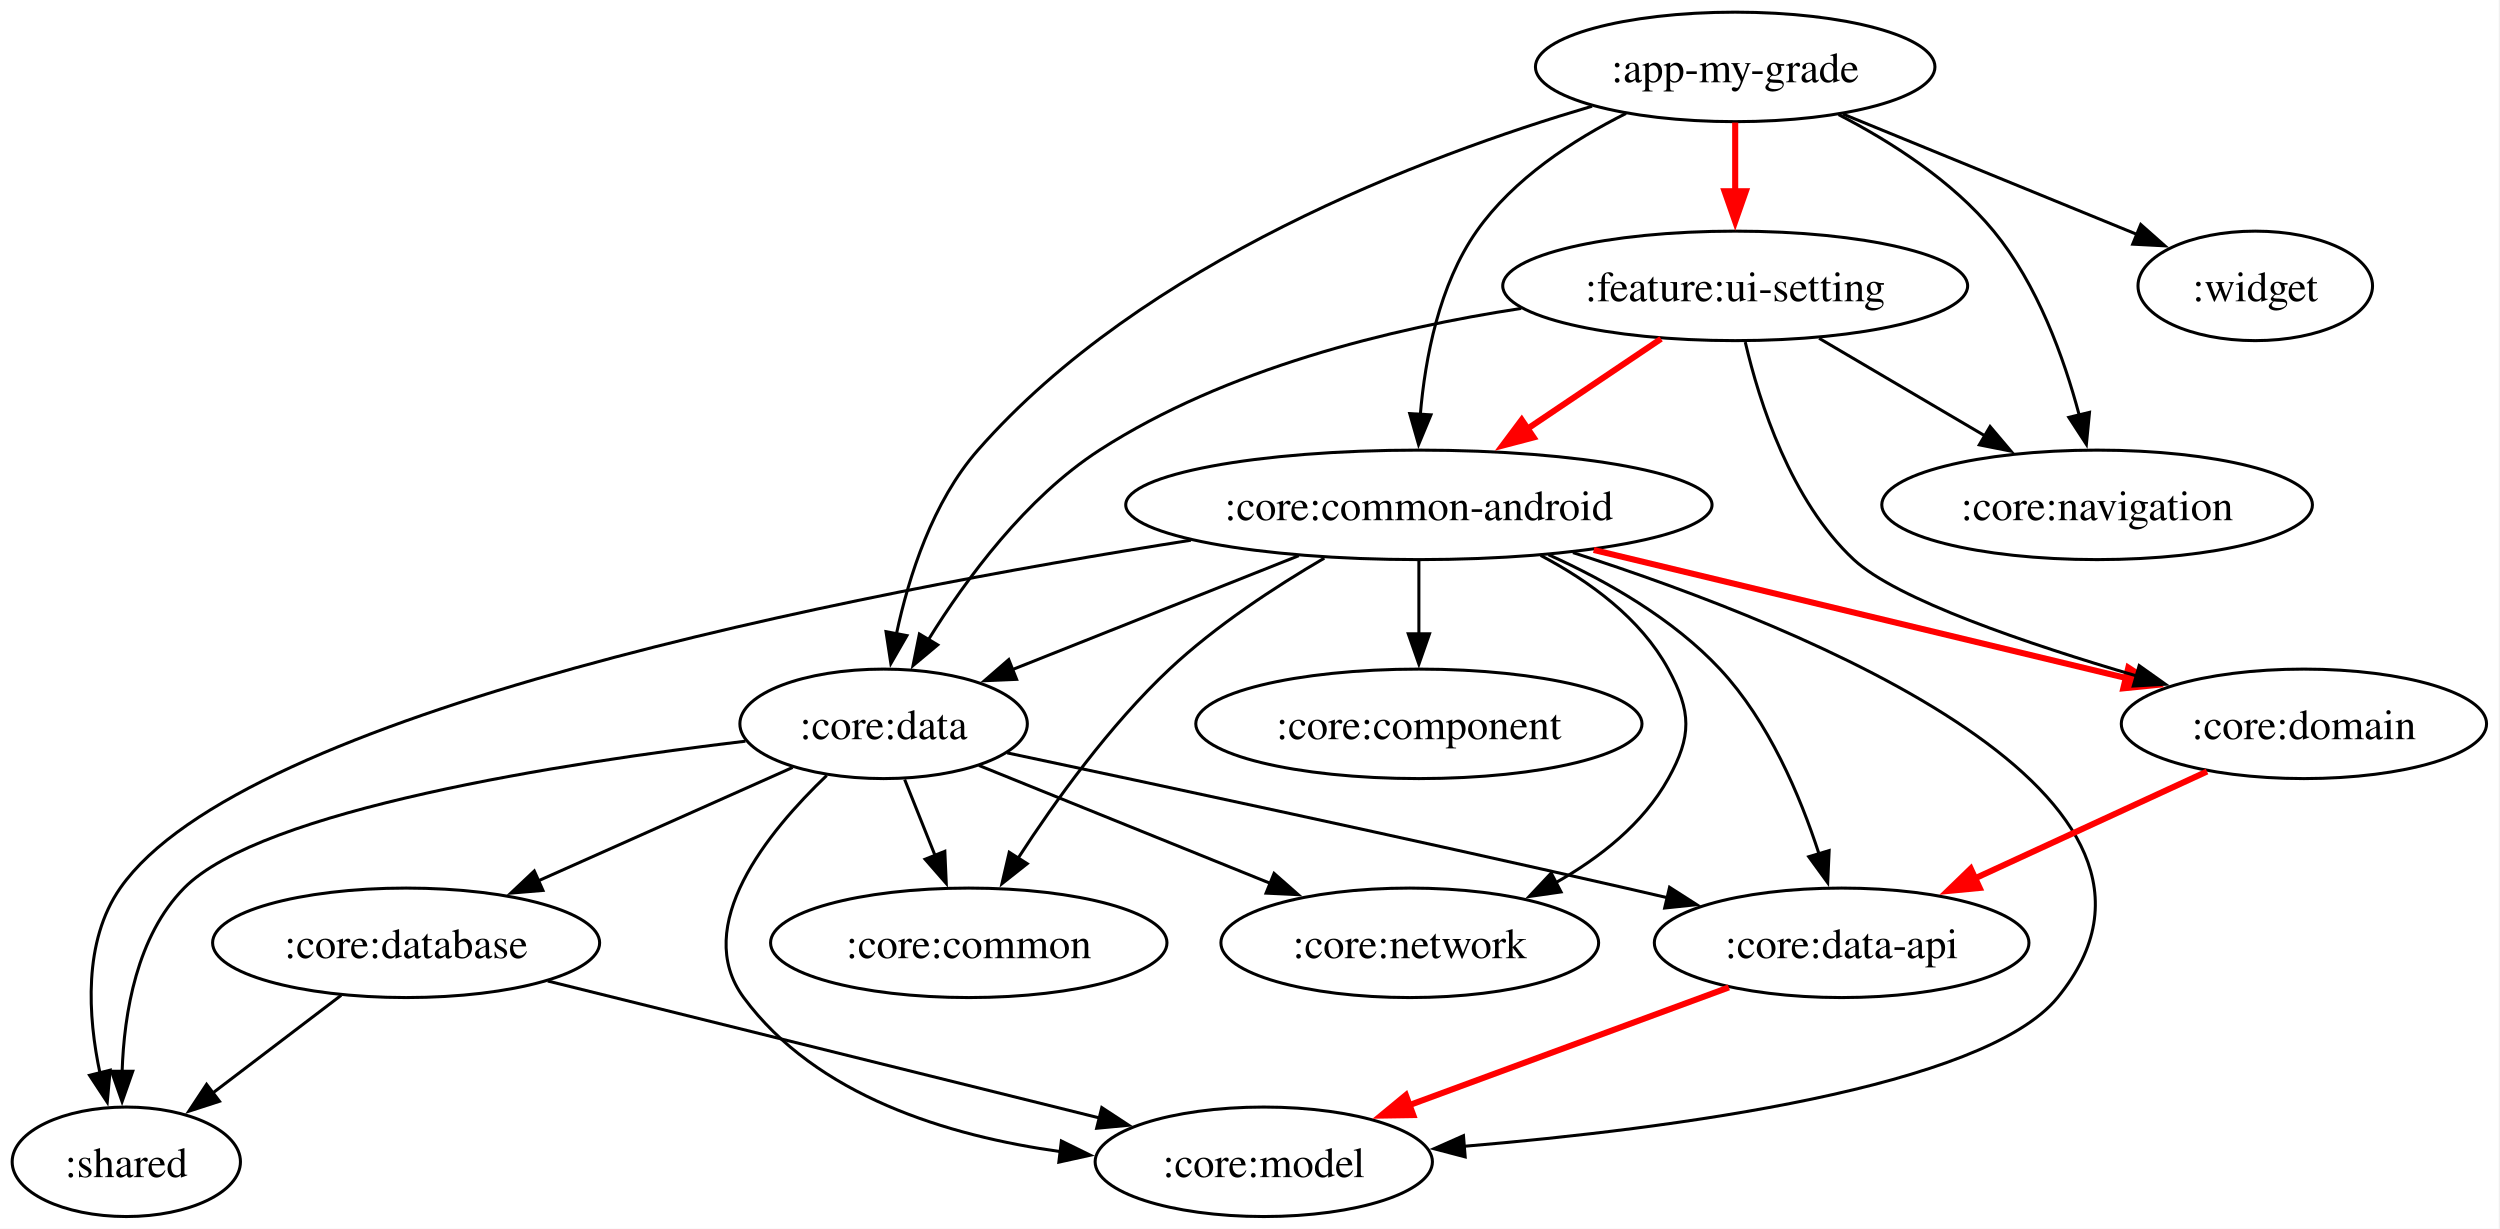
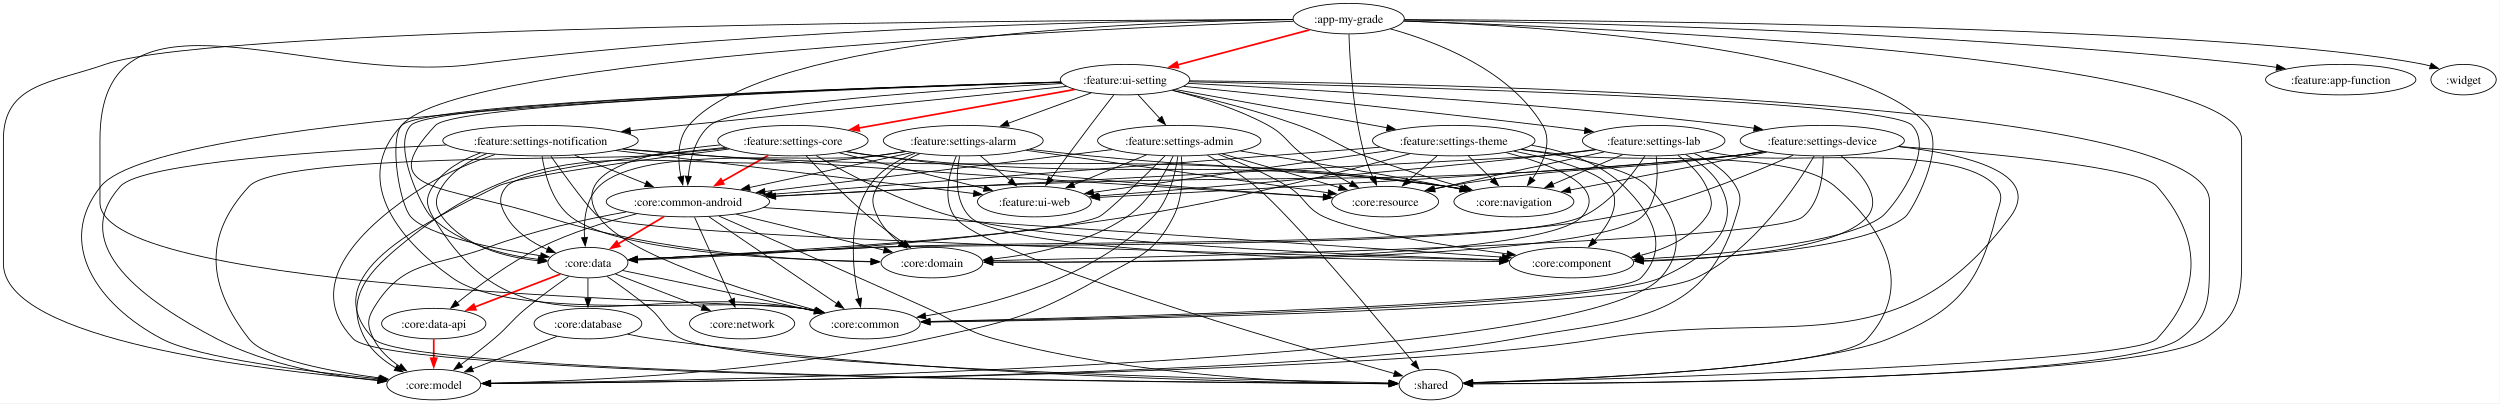
- <svg xmlns="http://www.w3.org/2000/svg" width="1096" height="404pt" viewBox="0 0 822 404">
-   <g class="graph" transform="translate(4 400)">
-     <path fill="#fff" d="M-4 4v-404h821.58V4z" />
-     <g class="node">
-       <ellipse cx="566.53" cy="-378" fill="none" stroke="#000" rx="65.68" ry="18" />
-       <text xml:space="preserve" x="566.53" y="-372.95" font-family="Times,serif" font-size="14" text-anchor="middle">:app-my-grade</text>
-     </g>
-     <g class="node">
-       <ellipse cx="462.53" cy="-234" fill="none" stroke="#000" rx="96.39" ry="18" />
-       <text xml:space="preserve" x="462.53" y="-228.95" font-family="Times,serif" font-size="14" text-anchor="middle">:core:common-android</text>
-     </g>
-     <g class="edge">
-       <path fill="none" stroke="#000" d="M530.63-362.7c-17.36 8.69-37.01 21.47-49.1 38.7-12.35 17.61-16.94 41.67-18.53 60.33" />
-       <path stroke="#000" d="m466.5-263.6-4.07 9.78-2.91-10.18z" />
-     </g>
-     <g class="node">
-       <ellipse cx="286.53" cy="-162" fill="none" stroke="#000" rx="47.26" ry="18" />
-       <text xml:space="preserve" x="286.53" y="-156.95" font-family="Times,serif" font-size="14" text-anchor="middle">:core:data</text>
-     </g>
-     <g class="edge">
-       <path fill="none" stroke="#000" d="M519.48-365.08c-55.7 16.43-147.7 51.28-201.95 113.08-14.85 16.93-22.7 41.38-26.77 60.37" />
-       <path stroke="#000" d="m294.2-191.01-5.29 9.18-1.59-10.48z" />
-     </g>
-     <g class="node">
-       <ellipse cx="685.53" cy="-234" fill="none" stroke="#000" rx="70.8" ry="18" />
-       <text xml:space="preserve" x="685.53" y="-228.95" font-family="Times,serif" font-size="14" text-anchor="middle">:core:navigation</text>
-     </g>
-     <g class="edge">
-       <path fill="none" stroke="#000" d="M600.51-362.32c17.27 8.93 37.42 21.81 51.02 38.32 14.39 17.47 23.11 41.69 28.11 60.45" />
-       <path stroke="#000" d="M683.03-264.42 682-253.88l-5.77-8.89z" />
-     </g>
-     <g class="node">
-       <ellipse cx="566.53" cy="-306" fill="none" stroke="#000" rx="76.43" ry="18" />
-       <text xml:space="preserve" x="566.53" y="-300.95" font-family="Times,serif" font-size="14" text-anchor="middle">:feature:ui-setting</text>
-     </g>
-     <g class="edge">
-       <path fill="none" stroke="red" stroke-width="2" d="M566.53-359.7v24.16" />
-       <path fill="red" stroke="red" stroke-width="2" d="m570.03-337.13-3.5 10-3.5-10z" />
-     </g>
-     <g class="node">
-       <ellipse cx="737.53" cy="-306" fill="none" stroke="#000" rx="38.56" ry="18" />
-       <text xml:space="preserve" x="737.53" y="-300.95" font-family="Times,serif" font-size="14" text-anchor="middle">:widget</text>
-     </g>
-     <g class="edge">
-       <path fill="none" stroke="#000" d="M601.96-362.5c28.2 11.54 67.6 27.68 96.67 39.57" />
-       <path stroke="#000" d="m699.88-326.19 7.93 7.02-10.58-.55z" />
-     </g>
-     <g class="edge">
-       <path fill="none" stroke="#000" d="M423.03-217.29c-28.03 11.15-65.63 26.1-94.26 37.49" />
-       <path stroke="#000" d="m330.26-176.63-10.58.45 8-6.95z" />
-     </g>
-     <g class="node">
-       <ellipse cx="314.53" cy="-90" fill="none" stroke="#000" rx="65.17" ry="18" />
-       <text xml:space="preserve" x="314.53" y="-84.95" font-family="Times,serif" font-size="14" text-anchor="middle">:core:common</text>
-     </g>
-     <g class="edge">
-       <path fill="none" stroke="#000" d="M431.45-216.5c-16.18 9.45-35.71 22.24-50.92 36.5-19.65 18.43-37.56 43.33-49.74 62.11" />
-       <path stroke="#000" d="m333.75-116.02-8.31 6.57 2.4-10.32z" />
-     </g>
-     <g class="node">
-       <ellipse cx="462.53" cy="-162" fill="none" stroke="#000" rx="73.36" ry="18" />
-       <text xml:space="preserve" x="462.53" y="-156.95" font-family="Times,serif" font-size="14" text-anchor="middle">:core:component</text>
-     </g>
-     <g class="edge">
-       <path fill="none" stroke="#000" d="M462.53-215.7v24.16" />
-       <path stroke="#000" d="m466.03-191.62-3.5 10-3.5-10z" />
-     </g>
-     <g class="node">
-       <ellipse cx="37.53" cy="-18" fill="none" stroke="#000" rx="37.53" ry="18" />
-       <text xml:space="preserve" x="37.53" y="-12.95" font-family="Times,serif" font-size="14" text-anchor="middle">:shared</text>
-     </g>
-     <g class="edge">
-       <path fill="none" stroke="#000" d="M387.57-222.38C276.23-204.84 75.88-165.91 35.53-108 23.31-90.46 24.88-65.9 28.9-47.02" />
-       <path stroke="#000" d="m32.23-48.13-.97 10.55-5.82-8.86z" />
-     </g>
-     <g class="node">
-       <ellipse cx="753.53" cy="-162" fill="none" stroke="#000" rx="60.05" ry="18" />
-       <text xml:space="preserve" x="753.53" y="-156.95" font-family="Times,serif" font-size="14" text-anchor="middle">:core:domain</text>
-     </g>
-     <g class="edge">
-       <path fill="none" stroke="red" stroke-width="2" d="M520.02-219.17c51.13 12.3 125.48 30.18 176.47 42.45" />
-       <path fill="red" stroke="red" stroke-width="2" d="m695.79-180.49 8.9 5.74-10.54 1.07z" />
-     </g>
-     <g class="node">
-       <ellipse cx="601.53" cy="-90" fill="none" stroke="#000" rx="61.59" ry="18" />
-       <text xml:space="preserve" x="601.53" y="-84.95" font-family="Times,serif" font-size="14" text-anchor="middle">:core:data-api</text>
-     </g>
-     <g class="edge">
-       <path fill="none" stroke="#000" d="M505.13-217.62c19.2 8.65 40.97 21.09 56.4 37.62 15.99 17.13 26.37 41.72 32.55 60.72" />
-       <path stroke="#000" d="m597.42-120.33-.47 10.59-6.23-8.57z" />
-     </g>
-     <g class="node">
-       <ellipse cx="459.53" cy="-90" fill="none" stroke="#000" rx="62.1" ry="18" />
-       <text xml:space="preserve" x="459.53" y="-84.95" font-family="Times,serif" font-size="14" text-anchor="middle">:core:network</text>
-     </g>
-     <g class="edge">
-       <path fill="none" stroke="#000" d="M502.56-217.38c16.07 8.48 32.9 20.71 41.97 37.38 7.65 14.05 7.77 22.01 0 36-8.22 14.83-22.51 26.05-37.06 34.26" />
-       <path stroke="#000" d="m509.27-106.73-10.49 1.5 7.26-7.71z" />
-     </g>
-     <g class="node">
-       <ellipse cx="411.53" cy="-18" fill="none" stroke="#000" rx="55.45" ry="18" />
-       <text xml:space="preserve" x="411.53" y="-12.95" font-family="Times,serif" font-size="14" text-anchor="middle">:core:model</text>
-     </g>
-     <g class="edge">
-       <path fill="none" stroke="#000" d="M513.18-218.31C591.25-193.17 726.61-138.16 672.53-72 648.31-42.37 546.29-28.9 477.2-23.08" />
-       <path stroke="#000" d="M477.75-19.61 467.5-22.3l9.69-4.29z" />
-     </g>
-     <g class="edge">
-       <path fill="none" stroke="#000" d="M293.45-143.7c3.02 7.55 6.63 16.58 10.01 25.02" />
-       <path stroke="#000" d="m306.66-120.09.47 10.58-6.96-7.98z" />
-     </g>
-     <g class="edge">
-       <path fill="none" stroke="#000" d="M241.1-156.3c-59.49 7.1-159.2 22.52-184.57 48.3-15.51 15.76-19.74 40.89-20.38 60.43" />
-       <path stroke="#000" d="m39.65-47.77-3.51 10-3.49-10z" />
-     </g>
-     <g class="edge">
-       <path fill="none" stroke="#000" d="M327.17-152.45c48.48 10.27 131.94 28.14 203.36 44.45 4.52 1.03 9.2 2.12 13.89 3.21" />
-       <path stroke="#000" d="m544.95-108.26 8.93 5.71-10.54 1.11z" />
-     </g>
-     <g class="edge">
-       <path fill="none" stroke="#000" d="M317.86-148.32c26.83 10.85 65.81 26.62 96.09 38.88" />
-       <path stroke="#000" d="m414.91-112.83 7.95 6.99-10.58-.5z" />
-     </g>
-     <g class="edge">
-       <path fill="none" stroke="#000" d="M267.82-145.02c-19.4 18.52-44.62 49.5-27.29 73.02 23.82 32.31 67.12 45.51 104.19 50.66" />
-       <path stroke="#000" d="m344.98-24.84 9.51 4.67-10.34 2.28z" />
-     </g>
-     <g class="node">
-       <ellipse cx="129.53" cy="-90" fill="none" stroke="#000" rx="63.63" ry="18" />
-       <text xml:space="preserve" x="129.53" y="-84.95" font-family="Times,serif" font-size="14" text-anchor="middle">:core:database</text>
-     </g>
-     <g class="edge">
-       <path fill="none" stroke="#000" d="M256.63-147.67c-23.72 10.58-57.2 25.5-83.84 37.38" />
-       <path stroke="#000" d="m174.52-107.23-10.56.88 7.71-7.27z" />
-     </g>
-     <g class="edge">
-       <path fill="none" stroke="red" stroke-width="2" d="M542.15-288.59c-13.5 9.08-30.49 20.52-45.3 30.49" />
-       <path fill="red" stroke="red" stroke-width="2" d="M500.25-256.17 490-253.49l6.34-8.48z" />
-     </g>
-     <g class="edge">
-       <path fill="none" stroke="#000" d="M496.16-298.59c-42.84 6.55-97.1 19.81-138.63 46.59-24.18 15.6-43.83 42.25-56.27 62.33" />
-       <path stroke="#000" d="m304.32-187.96-8.12 6.8 2.1-10.38z" />
-     </g>
-     <g class="edge">
-       <path fill="none" stroke="#000" d="M594.13-288.76c16.34 9.61 37.23 21.89 54.92 32.3" />
-       <path stroke="#000" d="m650.34-259.76 6.85 8.09-10.4-2.06z" />
-     </g>
-     <g class="edge">
-       <path fill="none" stroke="#000" d="M569.84-287.53c4.65 19.91 14.97 52.19 35.69 71.53 13.97 13.04 56.93 27.67 92.99 38.25" />
-       <path stroke="#000" d="m699.36-181.15 8.64 6.13-10.58.59z" />
-     </g>
-     <g class="edge">
-       <path fill="none" stroke="red" stroke-width="2" d="M721.67-146.33c-22.62 10.42-53.23 24.52-77.89 35.87" />
-       <path fill="red" stroke="red" stroke-width="2" d="m646.91-108.05-10.54 1.01 7.61-7.36z" />
-     </g>
-     <g class="edge">
-       <path fill="none" stroke="red" stroke-width="2" d="M564.45-75.34c-30.47 11.23-73.79 27.19-106.54 39.25" />
-       <path fill="red" stroke="red" stroke-width="2" d="m460.67-33.37-10.59.17 8.17-6.74z" />
-     </g>
-     <g class="edge">
-       <path fill="none" stroke="#000" d="M108.19-72.76C95.6-63.18 79.51-50.94 65.86-40.55" />
-       <path stroke="#000" d="m68.16-37.9-10.08 3.27 5.84-8.84z" />
-     </g>
-     <g class="edge">
-       <path fill="none" stroke="#000" d="M176.1-77.44c49.84 12.37 128.83 31.98 181.38 45.02" />
-       <path stroke="#000" d="m358.27-35.83 8.86 5.81-10.55.99z" />
+ <svg xmlns="http://www.w3.org/2000/svg" width="2951pt" height="476pt" viewBox="0 0 2951 476">
+   <g class="graph" transform="translate(4 472)">
+     <path fill="#fff" d="M-4 4v-476h2950.56V4z" />
+     <g class="node">
+       <ellipse cx="1588" cy="-450" fill="none" stroke="#000" rx="65.68" ry="18" />
+       <text xml:space="preserve" x="1588" y="-444.95" font-family="Times,serif" font-size="14" text-anchor="middle">:app-my-grade</text>
+     </g>
+     <g class="node">
+       <ellipse cx="808" cy="-234" fill="none" stroke="#000" rx="96.39" ry="18" />
+       <text xml:space="preserve" x="808" y="-228.95" font-family="Times,serif" font-size="14" text-anchor="middle">:core:common-android</text>
+     </g>
+     <g class="edge">
+       <path fill="none" stroke="#000" d="M1522.2-448.84C1351.44-446.88 900.98-431.43 809-324c-13.98 16.33-13.06 41.2-9.31 60.5" />
+       <path stroke="#000" d="m803.09-264.34-1.14 10.54-5.68-8.95z" />
+     </g>
+     <g class="node">
+       <ellipse cx="1017" cy="-90" fill="none" stroke="#000" rx="65.17" ry="18" />
+       <text xml:space="preserve" x="1017" y="-84.95" font-family="Times,serif" font-size="14" text-anchor="middle">:core:common</text>
+     </g>
+     <g class="edge">
+       <path fill="none" stroke="#000" d="M1522.14-448.99c-164.06.76-603.89 7.27-967.14 52.99-198.39 24.97-441-110.95-441 89v74c0 108.71 772.06 116.28 829 125 5.26.81 10.7 1.78 16.14 2.85" />
+       <path stroke="#000" d="m959.67-108.61 9.07 5.46-10.5 1.39z" />
+     </g>
+     <g class="node">
+       <ellipse cx="1851" cy="-162" fill="none" stroke="#000" rx="73.36" ry="18" />
+       <text xml:space="preserve" x="1851" y="-156.95" font-family="Times,serif" font-size="14" text-anchor="middle">:core:component</text>
+     </g>
+     <g class="edge">
+       <path fill="none" stroke="#000" d="M1653.34-447.24c155.28 5.7 539.27 29.2 617.66 123.24 22.43 26.91-18.4 101.86-26 108-46.16 37.25-207.94 48.37-309.28 51.66" />
+       <path stroke="#000" d="m1935.9-160.85-10.1-3.19 9.89-3.8z" />
+     </g>
+     <g class="node">
+       <ellipse cx="690" cy="-162" fill="none" stroke="#000" rx="47.26" ry="18" />
+       <text xml:space="preserve" x="690" y="-156.95" font-family="Times,serif" font-size="14" text-anchor="middle">:core:data</text>
+     </g>
+     <g class="edge">
+       <path fill="none" stroke="#000" d="M1522.79-446.85C1293.98-438.61 537.85-405.38 470-324c-14.95 17.93-2.17 93.49 11 108 20.38 22.45 98.64 37.71 153.38 45.89" />
+       <path stroke="#000" d="m634.78-173.59 9.39 4.9-10.39 2.03z" />
+     </g>
+     <g class="node">
+       <ellipse cx="508" cy="-18" fill="none" stroke="#000" rx="55.45" ry="18" />
+       <text xml:space="preserve" x="508" y="-12.95" font-family="Times,serif" font-size="14" text-anchor="middle">:core:model</text>
+     </g>
+     <g class="edge">
+       <path fill="none" stroke="#000" d="M1522.01-448.92C1253.78-448.26 253.2-442.69 120-396 57.34-374.04 0-373.4 0-307v146C0-70.04 305.93-34.74 442.97-23.49" />
+       <path stroke="#000" d="m442.92-27 9.69 4.28-10.25 2.69z" />
+     </g>
+     <g class="node">
+       <ellipse cx="1783" cy="-234" fill="none" stroke="#000" rx="70.8" ry="18" />
+       <text xml:space="preserve" x="1783" y="-228.95" font-family="Times,serif" font-size="14" text-anchor="middle">:core:navigation</text>
+     </g>
+     <g class="edge">
+       <path fill="none" stroke="#000" d="M1637.3-437.9c54.89 15.28 140.98 48.66 179.7 113.9 11.81 19.89.56 44.62-12.07 62.95" />
+       <path stroke="#000" d="m1807.78-259.01-8.76 5.95 3.14-10.12z" />
+     </g>
+     <g class="node">
+       <ellipse cx="1631" cy="-234" fill="none" stroke="#000" rx="63.12" ry="18" />
+       <text xml:space="preserve" x="1631" y="-228.95" font-family="Times,serif" font-size="14" text-anchor="middle">:core:resource</text>
+     </g>
+     <g class="edge">
+       <path fill="none" stroke="#000" d="M1588.31-431.75c.91 29.84 4.51 92.77 18.69 143.75 2.38 8.56 5.96 17.5 9.64 25.55" />
+       <path stroke="#000" d="m1619.75-264.05 1.19 10.53-7.49-7.49z" />
+     </g>
+     <g class="node">
+       <ellipse cx="1685" cy="-18" fill="none" stroke="#000" rx="37.53" ry="18" />
+       <text xml:space="preserve" x="1685" y="-12.95" font-family="Times,serif" font-size="14" text-anchor="middle">:shared</text>
+     </g>
+     <g class="edge">
+       <path fill="none" stroke="#000" d="M1653.14-447.12C1882.93-439.62 2642-407.28 2642-307v146c0 44.13-7.21 64.64-44 89-72.18 47.79-684.05 52.62-863.64 53" />
+       <path stroke="#000" d="m1734.44-15.5-10-3.48 9.99-3.52z" />
+     </g>
+     <g class="node">
+       <ellipse cx="2759" cy="-378" fill="none" stroke="#000" rx="88.71" ry="18" />
+       <text xml:space="preserve" x="2759" y="-372.95" font-family="Times,serif" font-size="14" text-anchor="middle">:feature:app-function</text>
+     </g>
+     <g class="edge">
+       <path fill="none" stroke="#000" d="M1653.83-448.34c167.66 2.25 624.22 11.91 1002.17 52.34 8.9.95 18.21 2.17 27.43 3.52" />
+       <path stroke="#000" d="m2683.74-395.98 9.36 4.96-10.41 1.96z" />
+     </g>
+     <g class="node">
+       <ellipse cx="1324" cy="-378" fill="none" stroke="#000" rx="76.43" ry="18" />
+       <text xml:space="preserve" x="1324" y="-372.95" font-family="Times,serif" font-size="14" text-anchor="middle">:feature:ui-setting</text>
+     </g>
+     <g class="edge">
+       <path fill="none" stroke="red" stroke-width="2" d="M1542.01-436.81c-43.72 11.6-109.73 29.1-157.67 41.81" />
+       <path fill="red" stroke="red" stroke-width="2" d="m1386.98-392.08-10.56-.82 8.77-5.94z" />
+     </g>
+     <g class="node">
+       <ellipse cx="2904" cy="-378" fill="none" stroke="#000" rx="38.56" ry="18" />
+       <text xml:space="preserve" x="2904" y="-372.95" font-family="Times,serif" font-size="14" text-anchor="middle">:widget</text>
+     </g>
+     <g class="edge">
+       <path fill="none" stroke="#000" d="M1653.76-448.89c225.94.78 969.45 6.86 1203.24 52.89 2.62.52 5.29 1.15 7.96 1.88" />
+       <path stroke="#000" d="m2865.85-397.51 8.52 6.3-10.59.38z" />
+     </g>
+     <g class="edge">
+       <path fill="none" stroke="#000" d="M832.8-216.15c37.53 25.5 108.86 73.96 150.89 102.52" />
+       <path stroke="#000" d="m985.65-116.53 6.3 8.51-10.24-2.72z" />
+     </g>
+     <g class="edge">
+       <path fill="none" stroke="#000" d="M897.38-227c199.8 13.41 680.15 45.65 872.23 58.54" />
+       <path stroke="#000" d="m1769.76-171.96 9.75 4.16-10.22 2.82z" />
+     </g>
+     <g class="edge">
+       <path fill="none" stroke="red" stroke-width="2" d="M780.04-216.41c-16.8 9.96-38.27 22.7-56.04 33.24" />
+       <path fill="red" stroke="red" stroke-width="2" d="m727.55-181.21-10.38 2.1 6.81-8.12z" />
+     </g>
+     <g class="edge">
+       <path fill="none" stroke="#000" d="M735.03-221.85C687.64-213.34 625.05-199.69 572-180c-63.75 23.66-100.01 13.69-135 72-8.23 13.72-7.17 21.7 0 36 6.69 13.35 18.51 24.19 30.62 32.51" />
+       <path stroke="#000" d="m469.44-42.48 6.57 8.31-10.32-2.4z" />
+     </g>
+     <g class="edge">
+       <path fill="none" stroke="#000" d="M844.69-216.96C898.72-193.3 1002.79-147.58 1091-108c35.2 15.8 41.76 25.89 79 36 166.58 45.22 373.04 52.42 465.81 53.2" />
+       <path stroke="#000" d="m1635.59-22.31 9.98 3.56-10.02 3.44z" />
+     </g>
+     <g class="node">
+       <ellipse cx="508" cy="-90" fill="none" stroke="#000" rx="61.59" ry="18" />
+       <text xml:space="preserve" x="508" y="-84.95" font-family="Times,serif" font-size="14" text-anchor="middle">:core:data-api</text>
+     </g>
+     <g class="edge">
+       <path fill="none" stroke="#000" d="M747.42-219.62c-34.3 8.8-77.4 21.98-113.42 39.62-36.47 17.86-73.94 45.78-98.43 65.59" />
+       <path stroke="#000" d="m537.97-111.85-9.96 3.63 5.52-9.05z" />
+     </g>
+     <g class="node">
+       <ellipse cx="872" cy="-90" fill="none" stroke="#000" rx="62.1" ry="18" />
+       <text xml:space="preserve" x="872" y="-84.95" font-family="Times,serif" font-size="14" text-anchor="middle">:core:network</text>
+     </g>
+     <g class="edge">
+       <path fill="none" stroke="#000" d="M815.85-215.59c10.95 24.3 30.92 68.62 43.86 97.32" />
+       <path stroke="#000" d="m862.75-120.05.92 10.56-7.3-7.68z" />
+     </g>
+     <g class="node">
+       <ellipse cx="1096" cy="-162" fill="none" stroke="#000" rx="60.05" ry="18" />
+       <text xml:space="preserve" x="1096" y="-156.95" font-family="Times,serif" font-size="14" text-anchor="middle">:core:domain</text>
+     </g>
+     <g class="edge">
+       <path fill="none" stroke="#000" d="M865.24-219.09c50.64 12.31 124.08 30.16 174.44 42.4" />
+       <path stroke="#000" d="m1040.32-180.13 8.89 5.76-10.54 1.04z" />
+     </g>
+     <g class="edge">
+       <path fill="none" stroke="#000" d="M730.8-152.7c50.05 10.23 137.47 28.29 212.2 44.7 4.64 1.02 9.43 2.09 14.25 3.17" />
+       <path stroke="#000" d="m958.01-108.25 8.98 5.63-10.52 1.2z" />
+     </g>
+     <g class="edge">
+       <path fill="none" stroke="#000" d="M667.39-145.73C652.67-135.51 633.26-121.51 617-108c-17.9 14.87-20.2 21.02-38 36-12.47 10.5-26.78 21.39-39.28 30.55" />
+       <path stroke="#000" d="m541.96-38.75-10.15 3.04 6.04-8.71z" />
+     </g>
+     <g class="edge">
+       <path fill="none" stroke="#000" d="M712.61-145.73c14.72 10.22 34.13 24.22 50.39 37.73 17.9 14.87 16.66 26.75 38 36 76.66 33.24 660.53 48.24 834.95 52.01" />
+       <path stroke="#000" d="m1635.88-23.49 9.92 3.71-10.07 3.29z" />
+     </g>
+     <g class="edge">
+       <path fill="none" stroke="red" stroke-width="2" d="M657.46-148.49c-28.57 10.99-70.47 27.11-102.64 39.48" />
+       <path fill="red" stroke="red" stroke-width="2" d="m557.73-106.38-10.59.33 8.08-6.86z" />
+     </g>
+     <g class="edge">
+       <path fill="none" stroke="#000" d="M722.54-148.49c28.57 10.99 70.47 27.11 102.64 39.48" />
+       <path stroke="#000" d="m826.19-112.37 8.08 6.86-10.59-.32z" />
+     </g>
+     <g class="node">
+       <ellipse cx="690" cy="-90" fill="none" stroke="#000" rx="63.63" ry="18" />
+       <text xml:space="preserve" x="690" y="-84.95" font-family="Times,serif" font-size="14" text-anchor="middle">:core:database</text>
+     </g>
+     <g class="edge">
+       <path fill="none" stroke="#000" d="M690-143.7v24.16" />
+       <path stroke="#000" d="m693.5-119.62-3.5 10-3.5-10z" />
+     </g>
+     <g class="edge">
+       <path fill="none" stroke="#000" d="M1249.55-373.46C1120.32-366.67 865.18-350.11 834-324c-17.46 14.62-23.56 40.25-25.53 60.27" />
+       <path stroke="#000" d="m811.98-263.69-4.15 9.74-2.84-10.2z" />
+     </g>
+     <g class="edge">
+       <path fill="none" stroke="#000" d="M1248.35-375.09c-204 5.53-751.88 22.93-778.35 51.09-57.75 61.45-8.93 131.42 60 180 75.3 53.08 322 21.65 413 36 5.18.82 10.54 1.79 15.89 2.85" />
+       <path stroke="#000" d="m959.26-108.65 9.08 5.47-10.51 1.39z" />
+     </g>
+     <g class="edge">
+       <path fill="none" stroke="#000" d="M1400-375.48c216.68 4.72 823.86 20.63 853 51.48 29.34 31.07-25.54 100.45-36 108-43.84 31.67-188.49 44.61-282.28 49.75" />
+       <path stroke="#000" d="m1934.94-162.75-10.17-2.97 9.81-4.02z" />
+     </g>
+     <g class="edge">
+       <path fill="none" stroke="#000" d="M1248.23-375.02C1046-369.37 507.07-351.76 481-324c-22.66 24.13 13.29 97.74 24 108 33.89 32.47 86.28 45.26 126.67 50.2" />
+       <path stroke="#000" d="m631.92-169.3 9.56 4.55-10.31 2.41z" />
+     </g>
+     <g class="edge">
+       <path fill="none" stroke="#000" d="M1248.15-375.25C994.28-368.6 186.28-340.56 115-252c-54.02 67.12-4.22 139.82 72 180 43.49 22.92 176.24 39.18 256.76 47.23" />
+       <path stroke="#000" d="m443.65-28.3 9.61 4.47-10.3 2.5z" />
+     </g>
+     <g class="edge">
+       <path fill="none" stroke="#000" d="M1380.06-365.36c41.67 9.33 99.6 23.76 148.94 41.36 35.96 12.83 42.3 22.46 78 36 38.37 14.55 82.59 27.85 117.12 37.49" />
+       <path stroke="#000" d="m1724.8-253.95 8.7 6.04-10.57.71z" />
+     </g>
+     <g class="edge">
+       <path fill="none" stroke="#000" d="M1379.86-365.35c34.04 8.49 77.66 21.95 113.14 41.35 21.87 11.96 22.47 21.87 43 36 17.29 11.91 37.49 23.47 54.8 32.74" />
+       <path stroke="#000" d="m1592.06-258.55 7.21 7.76-10.48-1.57z" />
+     </g>
+     <g class="edge">
+       <path fill="none" stroke="#000" d="M1400.24-376.6C1675.8-374.15 2604-356.85 2604-235v74c0 42.5-.61 64.03-35 89-67.65 49.12-658.46 53.03-834.63 53.1" />
+       <path stroke="#000" d="m1734.41-15.4-10-3.5 10-3.5z" />
+     </g>
+     <g class="edge">
+       <path fill="none" stroke="#000" d="M1248.35-374.85C1051.18-368.87 535.04-350.72 510-324c-74.98 80.02 8.34 68.81 131 108 130.77 41.78 292.06 51.31 383.25 53.09" />
+       <path stroke="#000" d="m1024.11-166.41 9.94 3.66-10.06 3.34z" />
+     </g>
+     <g class="node">
+       <ellipse cx="932" cy="-306" fill="none" stroke="#000" rx="88.71" ry="18" />
+       <text xml:space="preserve" x="932" y="-300.95" font-family="Times,serif" font-size="14" text-anchor="middle">:feature:settings-core</text>
+     </g>
+     <g class="edge">
+       <path fill="none" stroke="red" stroke-width="2" d="M1264.46-366.37c-68.55 12.24-181.32 32.38-256.23 45.76" />
+       <path fill="red" stroke="red" stroke-width="2" d="m1010.44-317.45-10.46-1.69 9.23-5.2z" />
+     </g>
+     <g class="node">
+       <ellipse cx="1712" cy="-306" fill="none" stroke="#000" rx="95.88" ry="18" />
+       <text xml:space="preserve" x="1712" y="-300.95" font-family="Times,serif" font-size="14" text-anchor="middle">:feature:settings-theme</text>
+     </g>
+     <g class="edge">
+       <path fill="none" stroke="#000" d="M1383.35-366.29c66.94 12.07 176.07 31.76 250.05 45.11" />
+       <path stroke="#000" d="m1633.79-324.67 9.22 5.22-10.46 1.67z" />
+     </g>
+     <g class="node">
+       <ellipse cx="634" cy="-306" fill="none" stroke="#000" rx="115.33" ry="18" />
+       <text xml:space="preserve" x="634" y="-300.95" font-family="Times,serif" font-size="14" text-anchor="middle">:feature:settings-notification</text>
+     </g>
+     <g class="edge">
+       <path fill="none" stroke="#000" d="M1255.05-370.02C1155-359.9 963.75-340.53 801-324c-19.82 2.01-40.95 4.16-61.29 6.23" />
+       <path stroke="#000" d="m740.31-314.31-10.3-2.47 9.59-4.5z" />
+     </g>
+     <g class="node">
+       <ellipse cx="1133" cy="-306" fill="none" stroke="#000" rx="94.34" ry="18" />
+       <text xml:space="preserve" x="1133" y="-300.95" font-family="Times,serif" font-size="14" text-anchor="middle">:feature:settings-alarm</text>
+     </g>
+     <g class="edge">
+       <path fill="none" stroke="#000" d="M1283.96-362.33c-28.47 10.44-67.02 24.57-98.03 35.93" />
+       <path stroke="#000" d="m1187.32-323.18-10.59.15 8.18-6.72z" />
+     </g>
+     <g class="node">
+       <ellipse cx="2147" cy="-306" fill="none" stroke="#000" rx="96.9" ry="18" />
+       <text xml:space="preserve" x="2147" y="-300.95" font-family="Times,serif" font-size="14" text-anchor="middle">:feature:settings-device</text>
+     </g>
+     <g class="edge">
+       <path fill="none" stroke="#000" d="M1398.52-373.59c130.5 6.44 408.79 22.26 642.48 49.59 8.3.97 16.95 2.12 25.56 3.36" />
+       <path stroke="#000" d="m2066.97-324.12 9.37 4.94-10.4 1.99z" />
+     </g>
+     <g class="node">
+       <ellipse cx="1388" cy="-306" fill="none" stroke="#000" rx="96.39" ry="18" />
+       <text xml:space="preserve" x="1388" y="-300.95" font-family="Times,serif" font-size="14" text-anchor="middle">:feature:settings-admin</text>
+     </g>
+     <g class="edge">
+       <path fill="none" stroke="#000" d="M1339.49-360.05c7.63 8.34 16.98 18.56 25.42 27.8" />
+       <path stroke="#000" d="m1367.46-334.65 4.17 9.74-9.33-5.01z" />
+     </g>
+     <g class="node">
+       <ellipse cx="1948" cy="-306" fill="none" stroke="#000" rx="84.11" ry="18" />
+       <text xml:space="preserve" x="1948" y="-300.95" font-family="Times,serif" font-size="14" text-anchor="middle">:feature:settings-lab</text>
+     </g>
+     <g class="edge">
+       <path fill="none" stroke="#000" d="M1393.05-370.06c95.39 9.7 272.86 28.14 423.95 46.06 16.1 1.91 33.29 4.06 49.75 6.17" />
+       <path stroke="#000" d="m1867.04-321.32 9.47 4.75-10.37 2.19z" />
+     </g>
+     <g class="node">
+       <ellipse cx="1217" cy="-234" fill="none" stroke="#000" rx="67.22" ry="18" />
+       <text xml:space="preserve" x="1217" y="-228.95" font-family="Times,serif" font-size="14" text-anchor="middle">:feature:ui-web</text>
+     </g>
+     <g class="edge">
+       <path fill="none" stroke="#000" d="M1310.62-359.88c-8.06 10.35-18.49 23.82-27.62 35.88-15.88 20.96-33.61 44.91-46.7 62.68" />
+       <path stroke="#000" d="m1239.19-259.34-8.74 5.98 3.1-10.13z" />
+     </g>
+     <g class="edge">
+       <path fill="none" stroke="red" stroke-width="2" d="M508-71.7v24.16" />
+       <path fill="red" stroke="red" stroke-width="2" d="m511.5-49.13-3.5 10-3.5-10z" />
+     </g>
+     <g class="edge">
+       <path fill="none" stroke="#000" d="M653.61-75c-28.86 11.1-69.35 26.67-100.31 38.58" />
+       <path stroke="#000" d="m554.79-33.25-10.59.33 8.08-6.86z" />
+     </g>
+     <g class="edge">
+       <path fill="none" stroke="#000" d="M736.81-77.55C747.03-75.4 757.84-73.39 768-72c329.29 45.12 730.23 51.9 867.88 52.86" />
+       <path stroke="#000" d="m1635.74-22.64 9.98 3.56-10.02 3.44z" />
+     </g>
+     <g class="edge">
+       <path fill="none" stroke="red" stroke-width="2" d="M902.93-288.59c-16.6 9.37-37.62 21.24-55.66 31.42" />
+       <path fill="red" stroke="red" stroke-width="2" d="m850.38-254.91-10.42 1.87 6.98-7.96z" />
+     </g>
+     <g class="edge">
+       <path fill="none" stroke="#000" d="M846.36-300.94C766.22-293.64 664.21-273.19 703-216c29.72 43.81 173.56 87.97 255.87 110.21" />
+       <path stroke="#000" d="m959.59-109.21 8.76 5.96-10.56.8z" />
+     </g>
+     <g class="edge">
+       <path fill="none" stroke="#000" d="M959.27-288.39C995.3-267.38 1061.39-232.02 1123-216c119.59 31.09 479.45 45.57 644.11 50.7" />
+       <path stroke="#000" d="m1766.75-168.81 9.88 3.81-10.1 3.19z" />
+     </g>
+     <g class="edge">
+       <path fill="none" stroke="#000" d="M852.07-297.89C757.47-288.66 610.6-271.41 594-252c-10.4 12.16-8.13 22.22 0 36 10.65 18.04 29.87 30.36 48.34 38.55" />
+       <path stroke="#000" d="m643.41-180.79 7.94 7.01-10.58-.53z" />
+     </g>
+     <g class="edge">
+       <path fill="none" stroke="#000" d="M854.08-297.04c-30.02 2.97-64.63 6.29-96.08 9.04-51.96 4.54-432.56-2.27-468 36-54.36 58.7-49.44 117.1 0 180 18.95 24.12 97.1 38.62 154.43 46.21" />
+       <path stroke="#000" d="m444.62-29.3 9.48 4.74-10.37 2.21z" />
+     </g>
+     <g class="edge">
+       <path fill="none" stroke="#000" d="M995.1-292.92c11.58 1.89 23.58 3.64 34.9 4.92 297.64 33.66 376.04-3.25 673 36 5.98.79 12.18 1.79 18.37 2.9" />
+       <path stroke="#000" d="m1721.77-252.59 9.17 5.31-10.48 1.57z" />
+     </g>
+     <g class="edge">
+       <path fill="none" stroke="#000" d="M995.93-293.11c11.33 1.87 23.03 3.67 34.07 5.11 190.03 24.82 415.43 41.23 528.57 48.58" />
+       <path stroke="#000" d="m1558.55-242.93 9.76 4.14-10.21 2.85z" />
+     </g>
+     <g class="edge">
+       <path fill="none" stroke="#000" d="M856.9-296.1C761.7-284.43 607-264.03 583-252c-92.09 46.15-217.28 105.63-146 180 42.15 43.98 972.03 51.59 1198.57 52.79" />
+       <path stroke="#000" d="m1635.55-22.71 9.98 3.55-10.01 3.45z" />
+     </g>
+     <g class="edge">
+       <path fill="none" stroke="#000" d="M947.53-288.12c17.38 18.53 46.75 48.74 74.47 72.12 12.83 10.82 27.75 21.79 40.82 30.91" />
+       <path stroke="#000" d="m1064.46-188.21 6.25 8.56-10.22-2.79z" />
+     </g>
+     <g class="edge">
+       <path fill="none" stroke="#000" d="M986.95-291.5c49.02 12.04 120.62 29.62 170.89 41.97" />
+       <path stroke="#000" d="m1158.51-252.97 8.88 5.78-10.55 1.02z" />
+     </g>
+     <g class="edge">
+       <path fill="none" stroke="#000" d="M1624.61-298.21c-40.1 3.11-88.27 6.85-131.61 10.21-208.43 16.15-452.54 35.03-585.78 45.33" />
+       <path stroke="#000" d="m907.61-239.19-10.24-2.72 9.7-4.26z" />
+     </g>
+     <g class="edge">
+       <path fill="none" stroke="#000" d="M1803.94-300.51c38.22 6.42 80.29 20.12 109.06 48.51 34.74 34.29 53.51 72.5 20 108-28.65 30.36-624.67 46.54-839.59 51.4" />
+       <path stroke="#000" d="m1093.53-89.1-10.07-3.27 9.92-3.73z" />
+     </g>
+     <g class="edge">
+       <path fill="none" stroke="#000" d="M1782.97-293.57c45.7 8.97 99.09 23.04 113.03 41.57 14.92 19.82-.96 45.34-17.84 63.97" />
+       <path stroke="#000" d="m1880.69-185.62-9.46 4.78 4.42-9.63z" />
+     </g>
+     <g class="edge">
+       <path fill="none" stroke="#000" d="M1660.16-290.5c-73.51 19.98-212.51 55.64-333.16 74.5-211.52 33.07-466 46.4-578.56 50.96" />
+       <path stroke="#000" d="m748.67-161.55-10.13-3.1 9.85-3.9z" />
+     </g>
+     <g class="edge">
+       <path fill="none" stroke="#000" d="M1791.86-295.72c57.49 8.33 128.42 22.53 149.14 43.72 33.89 34.64 47.66 72.2 15 108C1861.84-40.81 847.11-22.61 574.88-19.58" />
+       <path stroke="#000" d="m575.17-16.08-10.04-3.39 9.96-3.61z" />
+     </g>
+     <g class="edge">
+       <path fill="none" stroke="#000" d="M1729.19-288.05c8.63 8.51 19.25 18.98 28.78 28.37" />
+       <path stroke="#000" d="m1760.23-262.36 4.66 9.51-9.57-4.53z" />
+     </g>
+     <g class="edge">
+       <path fill="none" stroke="#000" d="M1692.39-288.05c-10.12 8.74-22.64 19.56-33.73 29.15" />
+       <path stroke="#000" d="m1661.15-256.43-9.86 3.89 5.28-9.18z" />
+     </g>
+     <g class="edge">
+       <path fill="none" stroke="#000" d="M1791.42-295.54c20.7 2.46 42.97 5.11 63.58 7.54 68.22 8.05 255.12-9.02 307 36 61.75 53.59 92.78 119.3 38 180-30.92 34.26-343.68 47.66-466.17 51.62" />
+       <path stroke="#000" d="m1734.2-16.89-10.1-3.18 9.88-3.82z" />
+     </g>
+     <g class="edge">
+       <path fill="none" stroke="#000" d="M1773.79-291.86c55.14 14.4 122.43 40.27 89.21 75.86-46.84 50.18-513.67 53.94-695.26 53.48" />
+       <path stroke="#000" d="m1167.96-159.02-9.99-3.53 10.01-3.47z" />
+     </g>
+     <g class="edge">
+       <path fill="none" stroke="#000" d="M1637.09-294.48C1561.2-283.82 1440.43-266.82 1336-252a84347 84347 0 0 0-49.79 7.09" />
+       <path stroke="#000" d="m1287-241.49-10.4-2.05 9.41-4.88z" />
+     </g>
+     <g class="edge">
+       <path fill="none" stroke="#000" d="M674.36-288.76c24.97 10.04 57.22 23.02 83.78 33.7" />
+       <path stroke="#000" d="m759.39-258.33 7.97 6.98-10.59-.49z" />
+     </g>
+     <g class="edge">
+       <path fill="none" stroke="#000" d="M563.09-291.5c-21.67 7.81-43.17 20.11-56.09 39.5-8.87 13.32-8.05 22.18 0 36 100.5 172.5 239.27 74.05 436 108 5.17.89 10.52 1.92 15.86 3.01" />
+       <path stroke="#000" d="m959.25-108.48 9.05 5.5-10.51 1.34z" />
+     </g>
+     <g class="edge">
+       <path fill="none" stroke="#000" d="M646.27-287.61c17.64 24.73 48.88 67.53 56.73 71.61 47.04 24.41 806.88 44.81 1063.84 51.04" />
+       <path stroke="#000" d="m1766.9-168.46 9.92 3.74-10.09 3.26z" />
+     </g>
+     <g class="edge">
+       <path fill="none" stroke="#000" d="M570.3-290.58c-20.22 7.91-40.39 20.05-52.3 38.58-8.65 13.46-9.5 23.13 0 36 25.84 35.01 74.46 47.61 113.44 51.83" />
+       <path stroke="#000" d="m631.51-167.68 9.65 4.39-10.28 2.58z" />
+     </g>
+     <g class="edge">
+       <path fill="none" stroke="#000" d="M522.87-300.85C384.54-294.52 163.26-280.1 138-252c-63.3 70.43 30.06 136.17 114 180 59.69 31.17 136.18 44.01 189.94 49.3" />
+       <path stroke="#000" d="m442.25-26.19 9.64 4.4-10.28 2.58z" />
+     </g>
+     <g class="edge">
+       <path fill="none" stroke="#000" d="M730.83-295.92c32.74 2.85 69.52 5.79 103.17 7.92 385.78 24.38 485.48-12.34 869 36 6.08.77 12.37 1.76 18.65 2.87" />
+       <path stroke="#000" d="m1722.2-252.58 9.18 5.3-10.48 1.57z" />
+     </g>
+     <g class="edge">
+       <path fill="none" stroke="#000" d="M732.39-296.27c32.36 2.77 68.51 5.76 101.61 8.27 266.64 20.2 583.79 40.04 724.07 48.6" />
+       <path stroke="#000" d="m1558.2-242.9 9.76 4.1-10.19 2.89z" />
+     </g>
+     <g class="edge">
+       <path fill="none" stroke="#000" d="M580.33-289.64c-26.27 8.83-57.68 21.42-83.33 37.64-74.62 47.17-145.11 116.29-84 180 43.07 44.9 994.78 51.82 1223.09 52.83" />
+       <path stroke="#000" d="m1635.84-22.67 9.98 3.54-10.01 3.46z" />
+     </g>
+     <g class="edge">
+       <path fill="none" stroke="#000" d="M635.8-287.82c3.13 20.58 11.6 54.46 34.2 71.82 53.96 41.45 247.67 50.74 354.32 52.65" />
+       <path stroke="#000" d="m1024.17-166.85 9.94 3.66-10.06 3.34z" />
+     </g>
+     <g class="edge">
+       <path fill="none" stroke="#000" d="M723.18-294.29c115.87 13.91 315.91 37.93 422.35 50.71" />
+       <path stroke="#000" d="m1145.77-247.08 9.51 4.67-10.35 2.28z" />
+     </g>
+     <g class="edge">
+       <path fill="none" stroke="#000" d="M1072.25-291.92c-54.25 11.69-133.83 28.83-191.47 41.25" />
+       <path stroke="#000" d="m881.55-247.26-10.52-1.32 9.04-5.52z" />
+     </g>
+     <g class="edge">
+       <path fill="none" stroke="#000" d="M1076.07-291.26c-20.54 7.96-41.7 20.3-54.07 39.26-26.11 40.01-19.6 98.33-12.37 132.7" />
+       <path stroke="#000" d="m1013.01-120.22-1.19 10.53-5.64-8.97z" />
+     </g>
+     <g class="edge">
+       <path fill="none" stroke="#000" d="M1128.67-287.52c-3.85 20.23-6.35 53.12 12.33 71.52 43.68 43.02 446.08 51.19 624.96 52.69" />
+       <path stroke="#000" d="m1765.93-166.81 9.97 3.58-10.03 3.42z" />
+     </g>
+     <g class="edge">
+       <path fill="none" stroke="#000" d="M1064.65-293.19c-11.55 1.84-23.43 3.65-34.65 5.19-72.42 9.96-274.4-14.77-327 36-15.82 15.27-18.17 40.66-17.08 60.42" />
+       <path stroke="#000" d="m689.4-191.92-2.59 10.27-4.38-9.64z" />
+     </g>
+     <g class="edge">
+       <path fill="none" stroke="#000" d="M1064.94-293.17c-11.64 1.85-23.62 3.65-34.94 5.17-252.95 33.96-368.36-55.9-564 108-39.12 32.77-63.27 63.11-39 108 7.99 14.77 22.08 26.09 36.3 34.4" />
+       <path stroke="#000" d="m464.61-40.87 7.15 7.82-10.47-1.66z" />
+     </g>
+     <g class="edge">
+       <path fill="none" stroke="#000" d="M1211.58-295.68c23.01 2.61 48.21 5.37 71.42 7.68 186.43 18.55 234.68 8.48 420 36 5.88.87 11.98 1.92 18.07 3.05" />
+       <path stroke="#000" d="m1721.33-252.47 9.14 5.35-10.48 1.53z" />
+     </g>
+     <g class="edge">
+       <path fill="none" stroke="#000" d="M1207.29-294.56c96.56 13.58 263.8 37.08 356.67 50.14" />
+       <path stroke="#000" d="m1564.27-247.91 9.41 4.85-10.39 2.08z" />
+     </g>
+     <g class="edge">
+       <path fill="none" stroke="#000" d="M1124.77-287.89c-7.96 19.29-16.79 50.71-1.77 71.89 31.57 44.51 393.32 149.6 519.16 185.07" />
+       <path stroke="#000" d="m1642.76-34.4 8.68 6.08-10.57.66z" />
+     </g>
+     <g class="edge">
+       <path fill="none" stroke="#000" d="M1081.59-290.58c-19 8.1-38.58 20.36-49.59 38.58-8.28 13.69-6.81 21.52 0 36 5.79 12.32 16.01 22.76 26.6 31.03" />
+       <path stroke="#000" d="m1060.61-187.84 6.07 8.68-10.16-3z" />
+     </g>
+     <g class="edge">
+       <path fill="none" stroke="#000" d="M1153.33-288.05c10.5 8.74 23.49 19.56 34.99 29.15" />
+       <path stroke="#000" d="m1190.54-261.61 5.44 9.09-9.92-3.71z" />
+     </g>
+     <g class="edge">
+       <path fill="none" stroke="#000" d="M2078.73-292.83c-12.52 1.89-25.49 3.61-37.73 4.83-398.34 39.77-500.09 17.79-900 36-77.21 3.52-164.47 7.99-230.29 11.46" />
+       <path stroke="#000" d="m911.19-237.06-10.17-2.96 9.8-4.03z" />
+     </g>
+     <g class="edge">
+       <path fill="none" stroke="#000" d="M2137.42-287.84C2117.01-253.25 2065.57-175.73 1998-144c-80.95 38.02-687.79 49.32-904.43 52.16" />
+       <path stroke="#000" d="m1093.88-88.35-10.04-3.37 9.95-3.63z" />
+     </g>
+     <g class="edge">
+       <path fill="none" stroke="#000" d="M2169.26-288.13c22.14 18.79 50.2 49.49 30.74 72.13-33.41 38.87-172.16 49.57-264.33 52.32" />
+       <path stroke="#000" d="m1935.99-160.19-10.09-3.23 9.91-3.76z" />
+     </g>
+     <g class="edge">
+       <path fill="none" stroke="#000" d="M2112.63-288.88C2065.6-267.71 1978.02-231.43 1899-216c-190.35 37.18-678.26 27.11-872 36-97.92 4.49-211.8 10.37-278.95 13.91" />
+       <path stroke="#000" d="m748.56-162.61-10.17-2.97 9.8-4.02z" />
+     </g>
+     <g class="edge">
+       <path fill="none" stroke="#000" d="M2236.94-298.97c77.54 8.81 171.3 30.39 132.06 82.97-134.48 180.21-263.14 107.39-485 144C1627.56-29.68 814.06-21.01 574.8-19.36" />
+       <path stroke="#000" d="m575.05-15.87-10.02-3.43 9.97-3.57z" />
+     </g>
+     <g class="edge">
+       <path fill="none" stroke="#000" d="M2081.5-292.4c-65.69 12.63-166.31 31.98-232.26 44.66" />
+       <path stroke="#000" d="m1850.12-244.34-10.48-1.55 9.16-5.33z" />
+     </g>
+     <g class="edge">
+       <path fill="none" stroke="#000" d="M2076.94-293.23c-11.97 1.86-24.3 3.68-35.94 5.23-149.75 19.97-189.08 10.59-338 36-4.9.84-9.97 1.81-15.04 2.86" />
+       <path stroke="#000" d="m1688.91-245.77-10.52-1.3 9.04-5.54z" />
+     </g>
+     <g class="edge">
+       <path fill="none" stroke="#000" d="M2236.99-299.11c110.34 8.16 285.22 24.49 305.01 47.11 52.67 60.21 54.79 121.71 0 180-27.84 29.61-630.27 47.24-808.04 51.81" />
+       <path stroke="#000" d="m1734.23-16.7-10.09-3.24 9.91-3.76z" />
+     </g>
+     <g class="edge">
+       <path fill="none" stroke="#000" d="M2148.07-287.79c.23 20.62-2.93 54.53-24.07 71.79-37.01 30.22-729.9 46.94-956.76 51.62" />
+       <path stroke="#000" d="m1167.42-160.88-10.07-3.29 9.93-3.71z" />
+     </g>
+     <g class="edge">
+       <path fill="none" stroke="#000" d="M2078.14-292.99c-12.34 1.88-25.1 3.64-37.14 4.99-143.42 16.08-570.98 39.65-746.99 48.98" />
+       <path stroke="#000" d="m1294.22-235.52-10.17-2.97 9.8-4.02z" />
+     </g>
+     <g class="edge">
+       <path fill="none" stroke="#000" d="M1308.57-295.41c-107.08 12.92-297.27 35.87-409.85 49.46" />
+       <path stroke="#000" d="m899.25-242.49-10.35-2.27 9.51-4.68z" />
+     </g>
+     <g class="edge">
+       <path fill="none" stroke="#000" d="M1386.34-287.65c-2.79 19.8-10.13 51.99-29.34 71.65-72.46 74.19-192.63 104.66-268.99 116.96" />
+       <path stroke="#000" d="m1088.98-95.65-10.41-1.93 9.35-4.99z" />
+     </g>
+     <g class="edge">
+       <path fill="none" stroke="#000" d="M1434.05-289.81c25.12 9.23 56.24 22.23 81.95 37.81 21.32 12.92 20.43 25.42 43 36 37.5 17.57 143.03 33.98 216.38 43.75" />
+       <path stroke="#000" d="m1775.45-175.77 9.46 4.77-10.37 2.17z" />
+     </g>
+     <g class="edge">
+       <path fill="none" stroke="#000" d="M1371.13-288.04c-24.69 24.63-68.74 67.84-78.13 72.04-49 21.89-403.68 42.59-545.06 50.06" />
+       <path stroke="#000" d="m748.21-162.45-10.17-2.97 9.81-4.02z" />
+     </g>
+     <g class="edge">
+       <path fill="none" stroke="#000" d="M1390.45-287.53c1.8 18.77 2.2 48.94-9.45 71.53-22.85 44.3-42.69 47.31-86 72-83.53 47.62-110.07 51.49-204 72-183.7 40.11-406.37 49.93-515.75 52.29" />
+       <path stroke="#000" d="m575.34-16.21-10.07-3.3 9.93-3.7z" />
+     </g>
+     <g class="edge">
+       <path fill="none" stroke="#000" d="M1460.41-293.72c63.94 10.18 159.65 25.94 242.59 41.72 5.3 1.01 10.79 2.09 16.3 3.21" />
+       <path stroke="#000" d="m1719.99-252.22 9.09 5.44-10.5 1.41z" />
+     </g>
+     <g class="edge">
+       <path fill="none" stroke="#000" d="M1438.94-290.33c40.41 11.65 96.76 27.88 137.97 39.75" />
+       <path stroke="#000" d="m1577.75-253.98 8.64 6.13-10.58.59z" />
+     </g>
+     <g class="edge">
+       <path fill="none" stroke="#000" d="M1421.26-288.65c17.72 9.49 39.37 22.37 56.74 36.65 41.49 34.13 143.17 155.51 186.69 208.24" />
+       <path stroke="#000" d="m1667.26-46.15 3.65 9.95-9.06-5.5z" />
+     </g>
+     <g class="edge">
+       <path fill="none" stroke="#000" d="M1380.69-287.69c-9.53 20.4-28.17 53.76-54.69 71.69-47.14 31.87-110.82 44.76-159.22 49.88" />
+       <path stroke="#000" d="m1167.25-162.65-10.29-2.53 9.62-4.44z" />
+     </g>
+     <g class="edge">
+       <path fill="none" stroke="#000" d="M1349.2-289.12c-25.58 10.47-59.2 24.24-86.13 35.26" />
+       <path stroke="#000" d="m1264.71-250.75-10.58.55 7.93-7.03z" />
+     </g>
+     <g class="edge">
+       <path fill="none" stroke="#000" d="M1879.78-295.14c-20.18 2.64-42.34 5.28-62.78 7.14-22.33 2.03-652.74 34.63-905.57 47.67" />
+       <path stroke="#000" d="m911.72-236.84-10.17-2.98 9.81-4.01z" />
+     </g>
+     <g class="edge">
+       <path fill="none" stroke="#000" d="M1985.78-289.5c15.73 8.56 32.36 20.89 41.22 37.5 27.03 50.69-18.65 84.35-71 108-77.62 35.07-652.54 48.18-862.51 51.83" />
+       <path stroke="#000" d="M1093.85-88.67 1083.79-92l9.94-3.67z" />
+     </g>
+     <g class="edge">
+       <path fill="none" stroke="#000" d="M1976.53-288.63c12.76 9.01 26.48 21.45 33.47 36.63 6.7 14.53 9.36 23.02 0 36-18.1 25.12-48.63 38.51-78.12 45.59" />
+       <path stroke="#000" d="m1932.65-167-10.51-1.32 9.04-5.52z" />
+     </g>
+     <g class="edge">
+       <path fill="none" stroke="#000" d="M1937.6-287.81c-13.95 21.27-40.94 56.55-74.6 71.81-84.68 38.4-743.13 31.66-836 36-97.91 4.58-211.8 10.43-278.95 13.94" />
+       <path stroke="#000" d="m748.56-162.58-10.17-2.97 9.8-4.02z" />
+     </g>
+     <g class="edge">
+       <path fill="none" stroke="#000" d="M1995.9-290.77c18.73 8.16 38.28 20.53 49.1 38.77 8.16 13.76 4.56 20.66 0 36-37.78 126.98-130.73 119.89-261 144-235.32 43.56-981.1 51.34-1209.12 52.71" />
+       <path stroke="#000" d="m575-15.79-10.02-3.44 9.98-3.56z" />
+     </g>
+     <g class="edge">
+       <path fill="none" stroke="#000" d="M1911.38-289.46c-24.36 10.33-56.56 23.99-82.61 35.04" />
+       <path stroke="#000" d="m1830.35-251.29-10.57.69 7.84-7.13z" />
+     </g>
+     <g class="edge">
+       <path fill="none" stroke="#000" d="M1889.52-292.67C1839.84-282.12 1766.67-266.4 1703-252c-4.51 1.02-9.18 2.09-13.86 3.17" />
+       <path stroke="#000" d="m1690.23-245.49-10.54-1.14 8.95-5.67z" />
+     </g>
+     <g class="edge">
+       <path fill="none" stroke="#000" d="M2009.19-293.23c10.58 1.87 21.5 3.69 31.81 5.23 68.81 10.26 264.72-15.95 311 36 10.64 11.95 3.85 20.47 0 36-20.52 82.83-48.04 111.63-127 144-88.38 36.23-375.58 48.32-491.16 51.78" />
+       <path stroke="#000" d="m1734.17-16.73-10.1-3.21 9.89-3.79z" />
+     </g>
+     <g class="edge">
+       <path fill="none" stroke="#000" d="M1950.98-287.68c2.4 20.4 2.67 53.77-16.98 71.68-56 51.03-573.62 54.13-766.24 53.49" />
+       <path stroke="#000" d="m1167.87-159-9.98-3.54 10.01-3.46z" />
+     </g>
+     <g class="edge">
+       <path fill="none" stroke="#000" d="M1878.72-295.47c-19.91 2.59-41.66 5.28-61.72 7.47-188.45 20.54-410.86 38.57-524.65 47.34" />
+       <path stroke="#000" d="m1292.77-237.18-10.24-2.73 9.7-4.25z" />
    </g>
  </g>
</svg>
